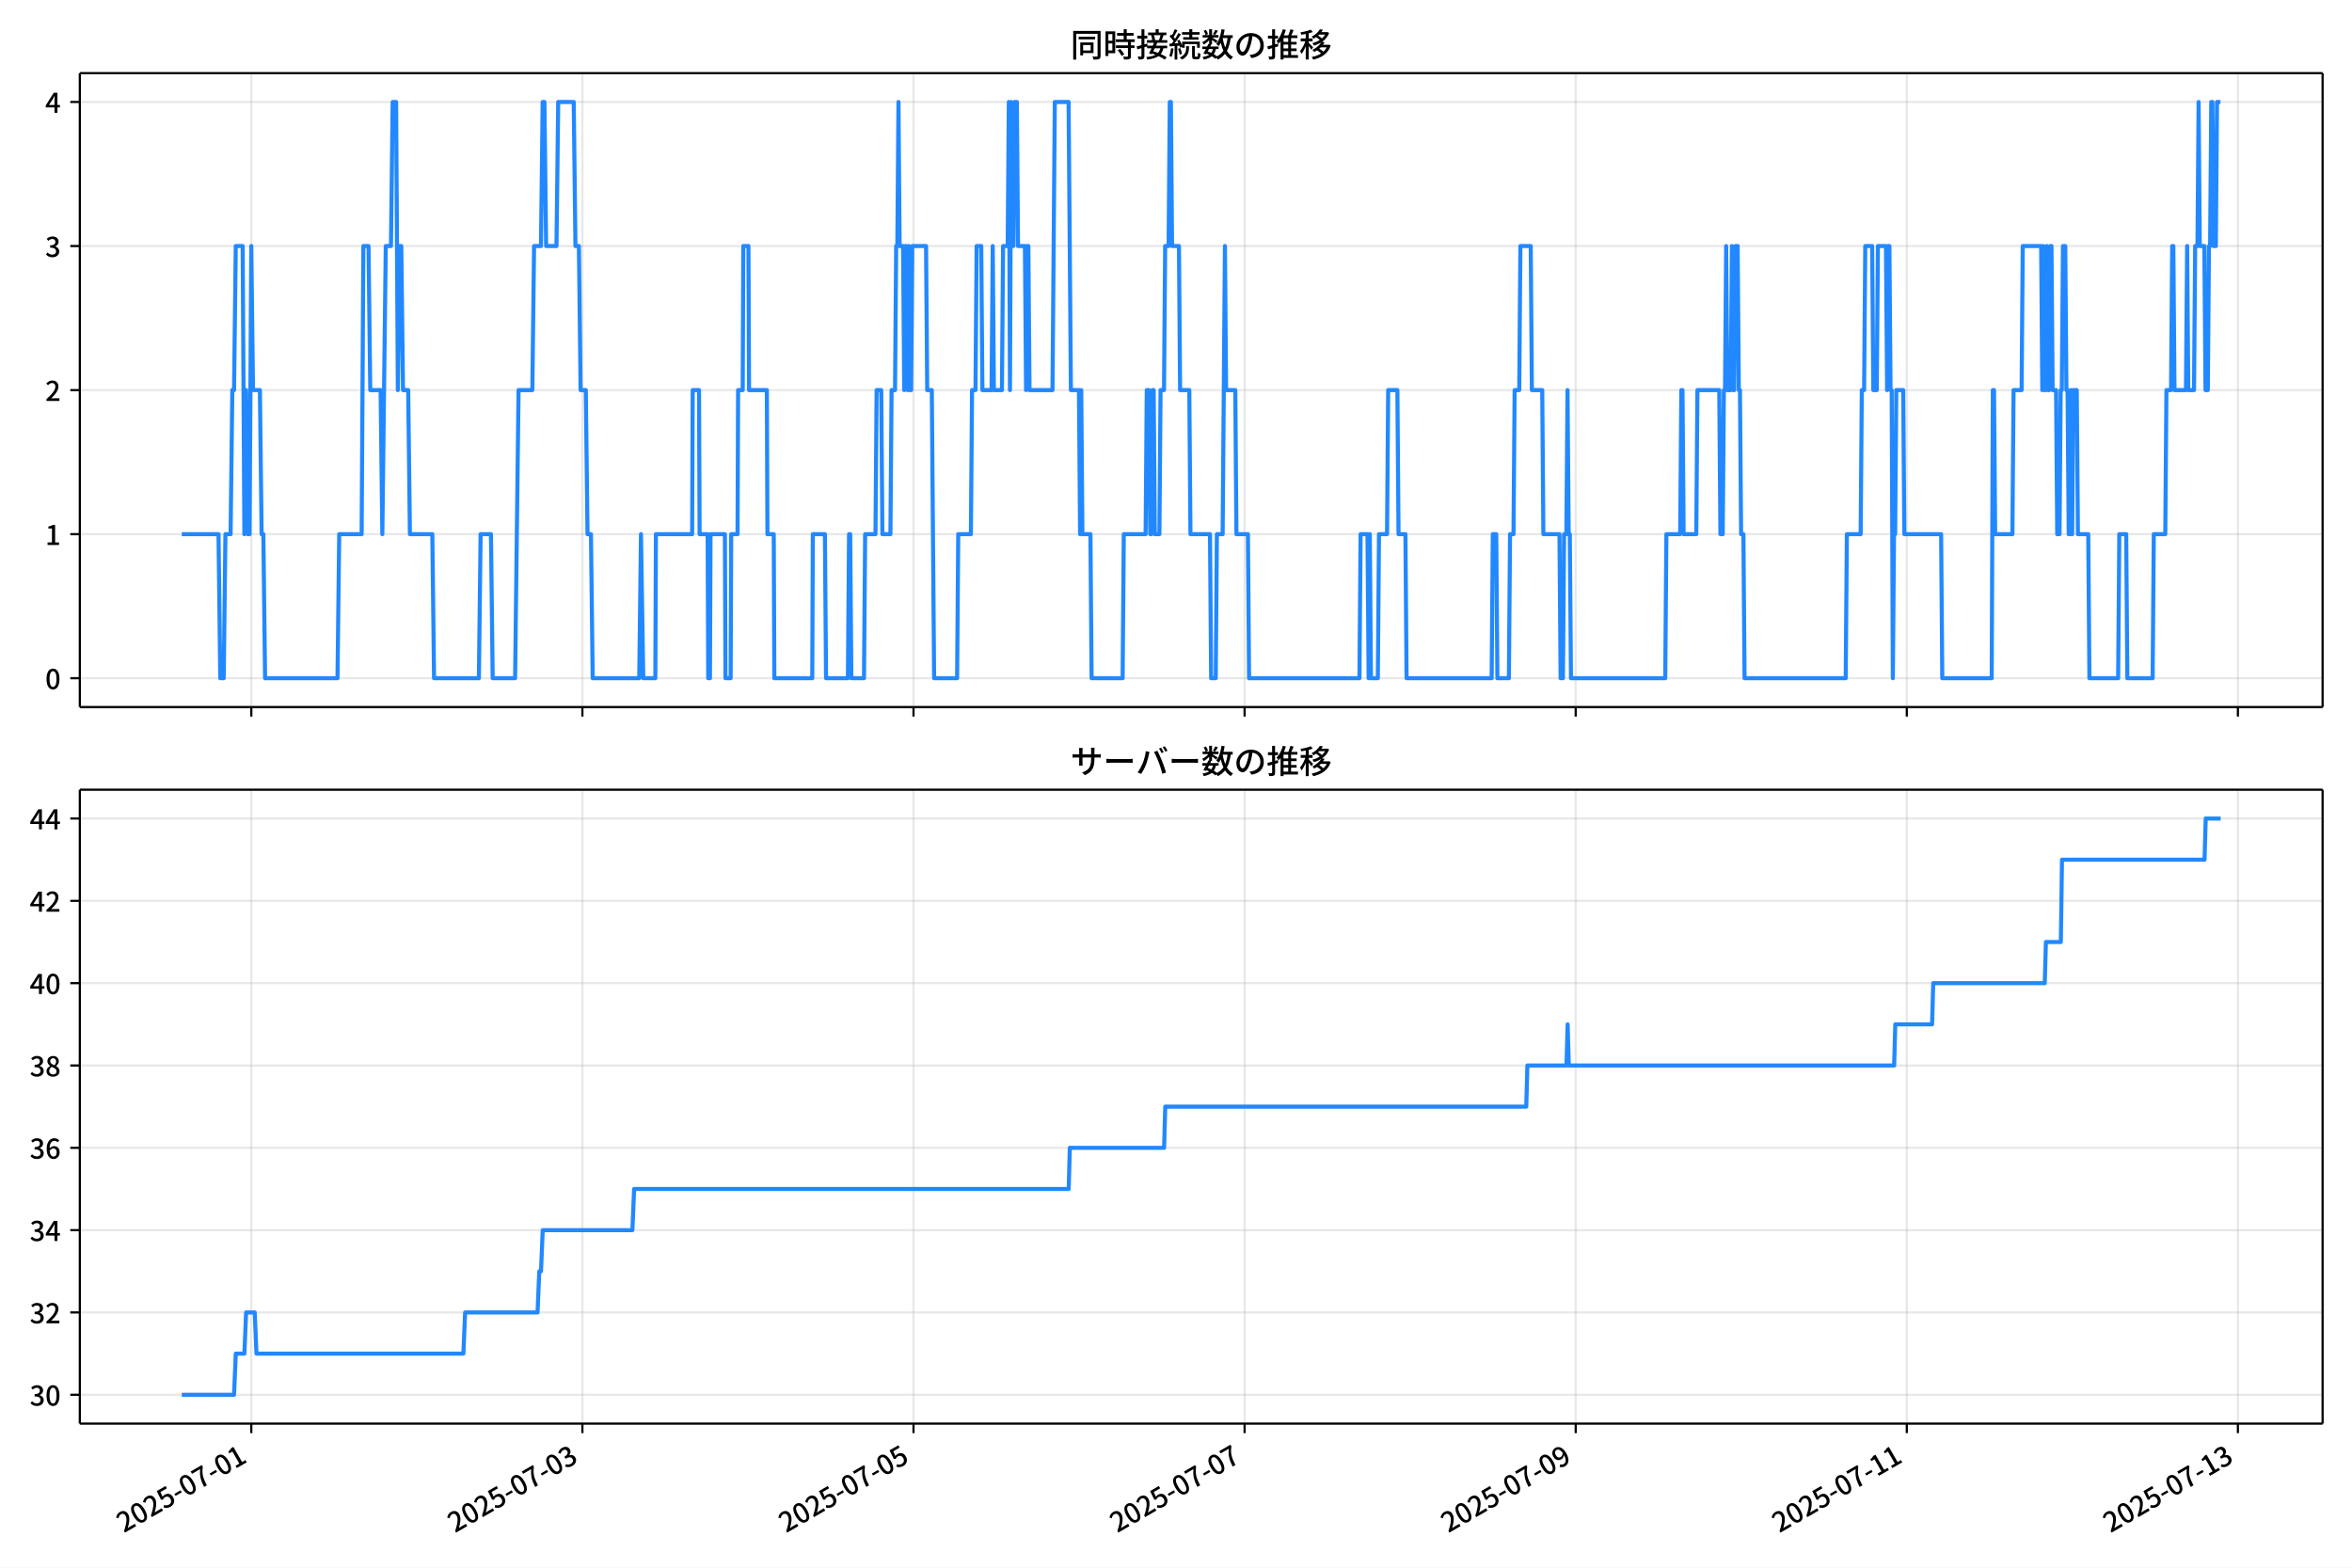
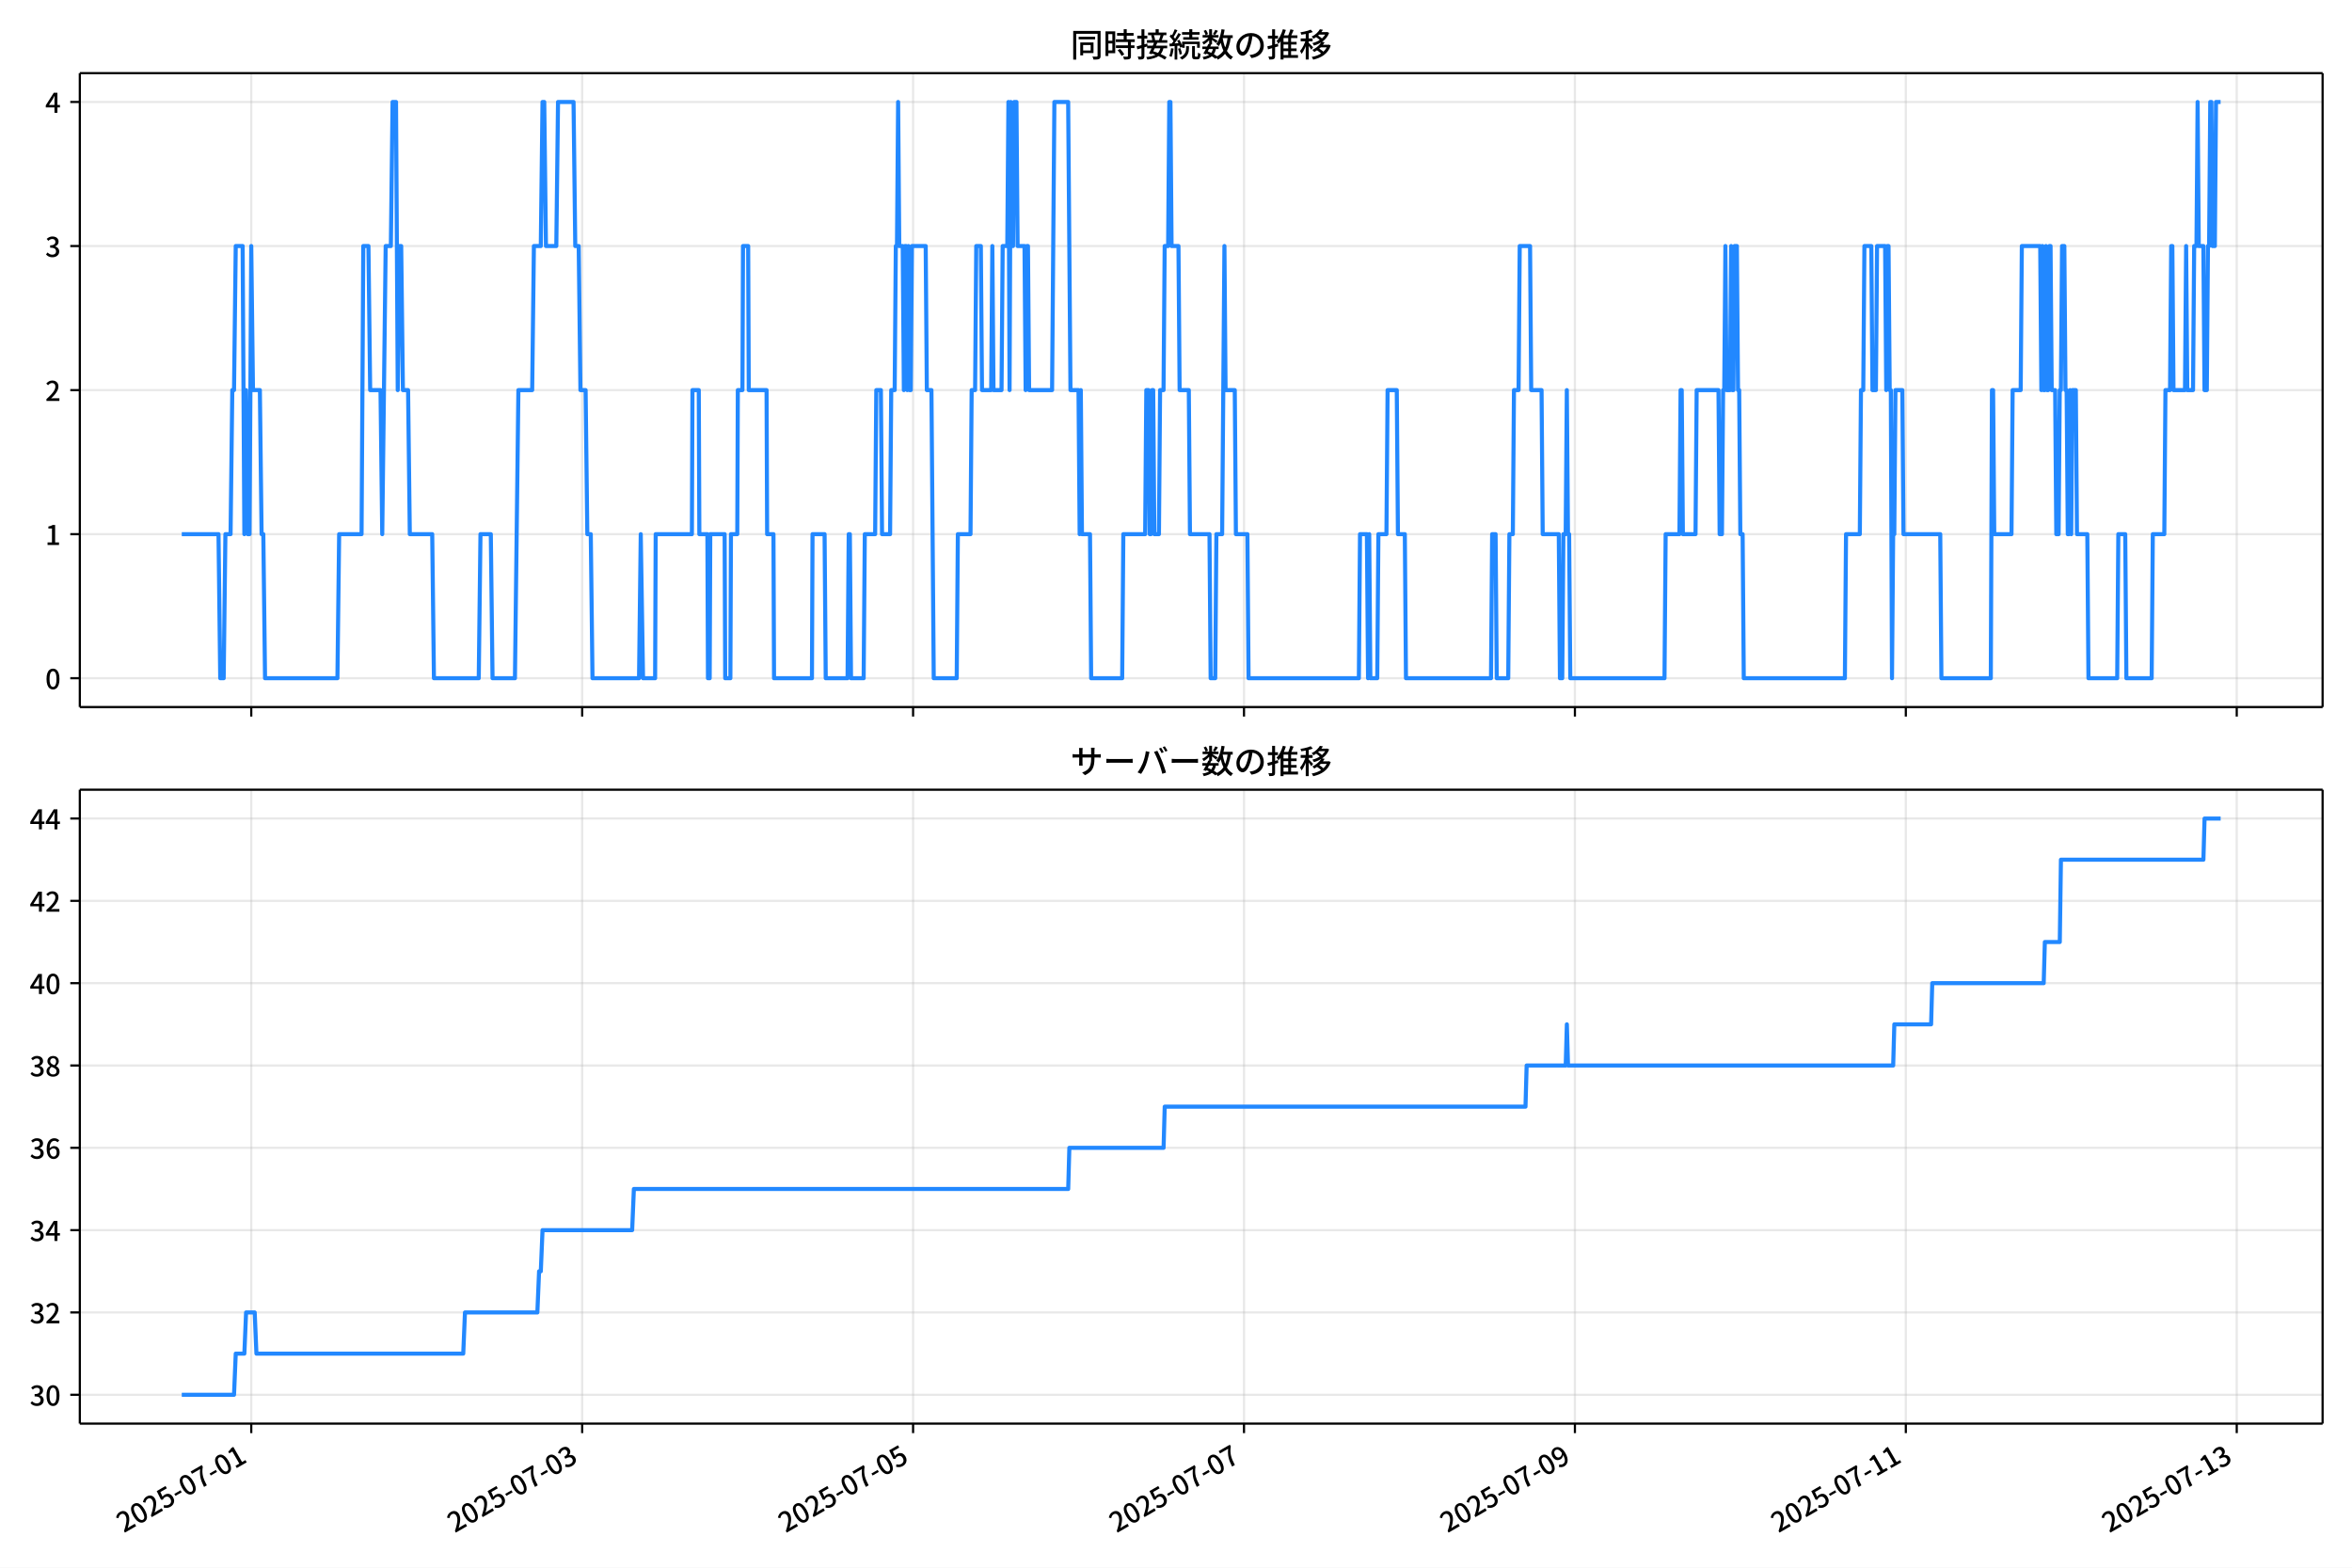
<svg xmlns="http://www.w3.org/2000/svg" xmlns:xlink="http://www.w3.org/1999/xlink" version="1.1" viewBox="0 0 864 576">
  <defs>
    <style type="text/css">*{stroke-linejoin: round; stroke-linecap: butt}</style>
  </defs>
  <g id="aa">
    <g id="ab">
      <path d="m0 576h864v-576h-864z" fill="#fff" />
    </g>
    <g id="ac">
      <g id="ad">
        <path d="m29.32 259.78h823.88v-232.9h-823.88z" fill="#fff" />
      </g>
      <g id="ae">
        <g id="af">
          <g id="ag">
-             <path d="m92.313 259.78v-232.9" clip-path="url(#f)" fill="none" stroke="#b0b0b0" stroke-linecap="square" stroke-opacity=".3" stroke-width=".8" />
+             <path d="m92.299 259.78v-232.9" clip-path="url(#f)" fill="none" stroke="#b0b0b0" stroke-linecap="square" stroke-opacity=".3" stroke-width=".8" />
          </g>
          <g id="ah">
            <defs>
              <path id="d" d="m0 0v3.5" stroke="#000" stroke-width=".8" />
            </defs>
-             <use x="92.313" y="259.778" stroke="#000000" stroke-width=".8" xlink:href="#d" />
+             <use x="92.299" y="259.778" stroke="#000000" stroke-width=".8" xlink:href="#d" />
          </g>
        </g>
        <g id="ai">
          <g id="aj">
-             <path d="m213.94 259.78v-232.9" clip-path="url(#f)" fill="none" stroke="#b0b0b0" stroke-linecap="square" stroke-opacity=".3" stroke-width=".8" />
+             <path d="m213.86 259.78v-232.9" clip-path="url(#f)" fill="none" stroke="#b0b0b0" stroke-linecap="square" stroke-opacity=".3" stroke-width=".8" />
          </g>
          <g id="ak">
-             <use x="213.942" y="259.778" stroke="#000000" stroke-width=".8" xlink:href="#d" />
+             <use x="213.859" y="259.778" stroke="#000000" stroke-width=".8" xlink:href="#d" />
          </g>
        </g>
        <g id="al">
          <g id="am">
-             <path d="m335.57 259.78v-232.9" clip-path="url(#f)" fill="none" stroke="#b0b0b0" stroke-linecap="square" stroke-opacity=".3" stroke-width=".8" />
+             <path d="m335.42 259.78v-232.9" clip-path="url(#f)" fill="none" stroke="#b0b0b0" stroke-linecap="square" stroke-opacity=".3" stroke-width=".8" />
          </g>
          <g id="an">
-             <use x="335.571" y="259.778" stroke="#000000" stroke-width=".8" xlink:href="#d" />
+             <use x="335.419" y="259.778" stroke="#000000" stroke-width=".8" xlink:href="#d" />
          </g>
        </g>
        <g id="ao">
          <g id="ap">
-             <path d="m457.2 259.78v-232.9" clip-path="url(#f)" fill="none" stroke="#b0b0b0" stroke-linecap="square" stroke-opacity=".3" stroke-width=".8" />
+             <path d="m456.98 259.78v-232.9" clip-path="url(#f)" fill="none" stroke="#b0b0b0" stroke-linecap="square" stroke-opacity=".3" stroke-width=".8" />
          </g>
          <g id="aq">
-             <use x="457.199" y="259.778" stroke="#000000" stroke-width=".8" xlink:href="#d" />
+             <use x="456.979" y="259.778" stroke="#000000" stroke-width=".8" xlink:href="#d" />
          </g>
        </g>
        <g id="ar">
          <g id="as">
-             <path d="m578.83 259.78v-232.9" clip-path="url(#f)" fill="none" stroke="#b0b0b0" stroke-linecap="square" stroke-opacity=".3" stroke-width=".8" />
+             <path d="m578.54 259.78v-232.9" clip-path="url(#f)" fill="none" stroke="#b0b0b0" stroke-linecap="square" stroke-opacity=".3" stroke-width=".8" />
          </g>
          <g id="at">
-             <use x="578.828" y="259.778" stroke="#000000" stroke-width=".8" xlink:href="#d" />
+             <use x="578.54" y="259.778" stroke="#000000" stroke-width=".8" xlink:href="#d" />
          </g>
        </g>
        <g id="au">
          <g id="av">
-             <path d="m700.46 259.78v-232.9" clip-path="url(#f)" fill="none" stroke="#b0b0b0" stroke-linecap="square" stroke-opacity=".3" stroke-width=".8" />
+             <path d="m700.1 259.78v-232.9" clip-path="url(#f)" fill="none" stroke="#b0b0b0" stroke-linecap="square" stroke-opacity=".3" stroke-width=".8" />
          </g>
          <g id="aw">
-             <use x="700.457" y="259.778" stroke="#000000" stroke-width=".8" xlink:href="#d" />
+             <use x="700.1" y="259.778" stroke="#000000" stroke-width=".8" xlink:href="#d" />
          </g>
        </g>
        <g id="ax">
          <g id="ay">
-             <path d="m822.09 259.78v-232.9" clip-path="url(#f)" fill="none" stroke="#b0b0b0" stroke-linecap="square" stroke-opacity=".3" stroke-width=".8" />
+             <path d="m821.66 259.78v-232.9" clip-path="url(#f)" fill="none" stroke="#b0b0b0" stroke-linecap="square" stroke-opacity=".3" stroke-width=".8" />
          </g>
          <g id="az">
-             <use x="822.086" y="259.778" stroke="#000000" stroke-width=".8" xlink:href="#d" />
+             <use x="821.66" y="259.778" stroke="#000000" stroke-width=".8" xlink:href="#d" />
          </g>
        </g>
      </g>
      <g id="ba">
        <g id="bb">
          <g id="bc">
            <path d="m29.32 249.19h823.88" clip-path="url(#f)" fill="none" stroke="#b0b0b0" stroke-linecap="square" stroke-opacity=".3" stroke-width=".8" />
          </g>
          <g id="bd">
            <defs>
              <path id="g" d="m0 0h-3.5" stroke="#000" stroke-width=".8" />
            </defs>
            <use x="29.32" y="249.191" stroke="#000000" stroke-width=".8" xlink:href="#g" />
          </g>
          <g id="be">
            <g transform="translate(16.62 253.18) scale(.1 -.1)">
              <defs>
                <path id="a" transform="scale(.015625)" d="m1830-90q-460 0-806 275-346 276-535 823-188 547-188 1366 0 820 188 1357 189 538 535 803 346 266 806 266 461 0 800-269 340-269 528-803 189-534 189-1354 0-819-189-1366-188-547-528-823-339-275-800-275zm0 589q237 0 422 185 186 186 288 599 103 413 103 1091 0 679-103 1082-102 403-288 582-185 180-422 180-236 0-422-180-186-179-292-582-105-403-105-1082 0-678 105-1091 106-413 292-599 186-185 422-185z" />
              </defs>
              <use xlink:href="#a" />
            </g>
          </g>
        </g>
        <g id="bf">
          <g id="bg">
            <path d="m29.32 196.26h823.88" clip-path="url(#f)" fill="none" stroke="#b0b0b0" stroke-linecap="square" stroke-opacity=".3" stroke-width=".8" />
          </g>
          <g id="bh">
            <use x="29.32" y="196.26" stroke="#000000" stroke-width=".8" xlink:href="#g" />
          </g>
          <g id="bi">
            <g transform="translate(16.62 200.25) scale(.1 -.1)">
              <defs>
                <path id="l" transform="scale(.015625)" d="m544 0v608h1037v3277h-845v467q333 58 579 147 247 90 451 218h557v-4109h915v-608h-2694z" />
              </defs>
              <use xlink:href="#l" />
            </g>
          </g>
        </g>
        <g id="bj">
          <g id="bk">
            <path d="m29.32 143.33h823.88" clip-path="url(#f)" fill="none" stroke="#b0b0b0" stroke-linecap="square" stroke-opacity=".3" stroke-width=".8" />
          </g>
          <g id="bl">
            <use x="29.32" y="143.329" stroke="#000000" stroke-width=".8" xlink:href="#g" />
          </g>
          <g id="bm">
            <g transform="translate(16.62 147.31) scale(.1 -.1)">
              <defs>
                <path id="b" transform="scale(.015625)" d="m282 0v429q697 621 1164 1136 468 515 701 956 234 442 234 826 0 256-87 451-86 196-262 301-176 106-445 106-275 0-506-151-230-150-422-368l-416 410q301 333 637 518 336 186 803 186 429 0 749-176t496-493 176-745q0-455-224-919t-615-935q-390-470-889-950 186 20 394 36t374 16h1184v-634h-3046z" />
              </defs>
              <use xlink:href="#b" />
            </g>
          </g>
        </g>
        <g id="bn">
          <g id="bo">
            <path d="m29.32 90.398h823.88" clip-path="url(#f)" fill="none" stroke="#b0b0b0" stroke-linecap="square" stroke-opacity=".3" stroke-width=".8" />
          </g>
          <g id="bp">
            <use x="29.32" y="90.398" stroke="#000000" stroke-width=".8" xlink:href="#g" />
          </g>
          <g id="bq">
            <g transform="translate(16.62 94.383) scale(.1 -.1)">
              <defs>
                <path id="j" transform="scale(.015625)" d="m1715-90q-371 0-656 90t-503 240q-217 150-377 323l359 474q211-205 479-359 269-153 634-153 269 0 467 92 199 93 311 266t112 423q0 256-125 451t-429 300q-304 106-835 106v551q467 0 732 105 266 106 384 291 119 186 119 423 0 307-192 489-192 183-531 183-269 0-503-119-233-118-438-316l-384 460q282 256 614 413 333 157 737 157 422 0 748-144 327-144 512-413 186-269 186-659 0-403-221-685-221-281-592-422v-26q269-70 490-227t349-400 128-557q0-422-215-726-214-304-573-468-358-163-787-163z" />
              </defs>
              <use xlink:href="#j" />
            </g>
          </g>
        </g>
        <g id="br">
          <g id="bs">
            <path d="m29.32 37.466h823.88" clip-path="url(#f)" fill="none" stroke="#b0b0b0" stroke-linecap="square" stroke-opacity=".3" stroke-width=".8" />
          </g>
          <g id="bt">
            <use x="29.32" y="37.466" stroke="#000000" stroke-width=".8" xlink:href="#g" />
          </g>
          <g id="bu">
            <g transform="translate(16.62 41.451) scale(.1 -.1)">
              <defs>
                <path id="k" transform="scale(.015625)" d="m2170 0v3072q0 192 12 457 13 266 20 458h-26q-90-179-183-365-92-185-195-364l-921-1415h2579v-576h-3328v493l1875 2957h858v-4717h-691z" />
              </defs>
              <use xlink:href="#k" />
            </g>
          </g>
        </g>
      </g>
      <g id="bv">
-         <path d="m66.769 196.26h13.508l.633 52.931h1.267l.633-52.931h1.9l.633-52.931h.633l.633-52.931h2.534l.633 105.86.633-52.931.633 52.931h.633l.633-105.86.633 52.931h2.534l.633 52.931h.633l.633 52.931h26.606l.633-52.931h8.235l.633-105.86h1.9l.633 52.931h3.801l.633 52.931 1.267-105.86h1.9l.633-52.931h1.267l.633 105.86.633-52.931h.633l.633 52.931h1.9l.633 52.931h8.235l.633 52.931h16.471l.633-52.931h3.801l.633 52.931h8.235l1.267-105.86h5.068l.633-52.931h2.534l.633-52.931h.633l.633 52.931h3.801l.633-52.931h5.701l.633 52.931h1.267l.633 52.931h1.9l.633 52.931h1.267l.633 52.931h17.104l.633-52.931.845 52.931h4.434l.211-52.931h13.303l.211-52.931h2.323l.211 52.931h2.956l.211 52.931h.633l.211-52.931h5.279l.211 52.931h1.9l.211-52.931h2.323l.211-52.931h1.689l.211-52.931h1.9l.211 52.931h6.546l.211 52.931h2.323l.211 52.931h13.937l.211-52.931h4.434l.422 52.931h8.024l.422-52.931h.422l.422 52.931h4.646l.422-52.931h3.801l.422-52.931h1.689l.422 52.931h2.956l.422-52.931h1.267l.422-52.931h.422l.422-52.931.422 52.931h1.267l.422 52.931.422-52.931h.422l.422 52.931.422-52.931.422 52.931h.422l.422-52.931h5.068l.422 52.931h1.689l.845 105.86h8.446l.422-52.931h4.646l.422-52.931h1.267l.422-52.931h1.689l.422 52.931h3.379l.422-52.931.422 52.931h2.956l.422-52.931h1.689l.422-52.931.422 105.86.422-105.86.422 52.931h.422l.422-52.931h.845l.422 52.931h2.534l.422 52.931.422-52.931h.422l.422 52.931h8.446l.845-105.86h5.068l.845 105.86h2.956l.422 52.931.422-52.931.422 52.931h2.956l.422 52.931h11.403l.422-52.931h8.024l.422-52.931h.845l.422 52.931h.422l.422-52.931h.422l.422 52.931h1.689l.422-52.931h1.267l.422-52.931h1.267l.422-52.931h.422l.422 52.931h2.534l.422 52.931h3.379l.422 52.931h7.179l.422 52.931h1.689l.422-52.931h2.112l.845-105.86.422 52.931h3.379l.422 52.931h4.223l.422 52.931h40.543l.422-52.931h2.534l.422 52.931.422-52.931.422 52.931h2.534l.422-52.931h2.956l.422-52.931h3.379l.422 52.931h2.534l.422 52.931h31.252l.422-52.931h1.267l.422 52.931h4.223l.422-52.931h1.267l.422-52.931h1.689l.422-52.931h3.801l.422 52.931h3.801l.422 52.931h5.912l.422 52.931h.845l.422-52.931h.845l.422-52.931.422 52.931h.422l.422 52.931h34.63l.422-52.931h5.068l.422-52.931h.422l.422 52.931h4.646l.422-52.931h8.024l.422 52.931h.845l.422-52.931h.422l.422-52.931.422 52.931h1.267l.422-52.931.422 52.931h.422l.422-52.931h.845l.422 52.931h.422l.422 52.931h.845l.422 52.931h37.164l.422-52.931h5.068l.422-52.931h.845l.422-52.931h2.534l.422 52.931h1.267l.422-52.931h2.956l.422 52.931.422-52.931h.422l.422 52.931h.422l.422 105.86.422-52.931h.422l.422-52.931h2.534l.422 52.931h13.514l.422 52.931h18.16l.422-105.86h.422l.422 52.931h6.335l.422-52.931h2.956l.422-52.931h6.757l.422 52.931.422-52.931.422 52.931h.422l.422-52.931.422 52.931h.422l.422-52.931h.422l.422 52.931h1.267l.422 52.931h.845l.422-52.931h.422l.422-52.931h.845l.422 52.931h.422l.422 52.931h.422l.422-52.931.422 52.931.422-52.931h1.267l.422 52.931h3.801l.422 52.931h10.558l.422-52.931h2.534l.422 52.931h9.291l.422-52.931h4.223l.422-52.931h1.689l.422-52.931h.422l.422 52.931h4.223l.422-52.931.422 52.931h2.112l.422-52.931h.845l.422-52.931.422 52.931h1.689l.422 52.931h.845l.422-52.931h.422l.422-52.931h.422l.422 52.931h.845l.422-52.931h1.267v0" clip-path="url(#f)" fill="none" stroke="#28f" stroke-linecap="square" stroke-width="1.5" />
+         <path d="m66.769 196.26h13.5l.633 52.931h1.266l.633-52.931h1.899l.633-52.931h.633l.633-52.931h2.533l.633 105.86.633-52.931.633 52.931h.633l.633-105.86.633 52.931h2.533l.633 52.931h.633l.633 52.931h26.591l.633-52.931h8.231l.633-105.86h1.899l.633 52.931h3.799l.633 52.931 1.266-105.86h1.899l.633-52.931h1.266l.633 105.86.633-52.931h.633l.633 52.931h1.899l.633 52.931h8.231l.633 52.931h16.461l.633-52.931h3.799l.633 52.931h8.231l1.266-105.86h5.065l.633-52.931h2.533l.633-52.931h.633l.633 52.931h3.799l.633-52.931h5.698l.633 52.931h1.266l.633 52.931h1.899l.633 52.931h1.266l.633 52.931h17.094l.633-52.931.844 52.931h4.432l.211-52.931h13.296l.211-52.931h2.321l.211 52.931h2.955l.211 52.931h.633l.211-52.931h5.276l.211 52.931h1.899l.211-52.931h2.321l.211-52.931h1.688l.211-52.931h1.899l.211 52.931h6.542l.211 52.931h2.321l.211 52.931h13.929l.211-52.931h4.432l.422 52.931h8.02l.422-52.931h.422l.422 52.931h4.643l.422-52.931h3.799l.422-52.931h1.688l.422 52.931h2.955l.422-52.931h1.266l.422-52.931h.422l.422-52.931.422 52.931h1.266l.422 52.931.422-52.931h.422l.422 52.931.422-52.931.422 52.931h.422l.422-52.931h5.065l.422 52.931h1.688l.844 105.86h8.442l.422-52.931h4.643l.422-52.931h1.266l.422-52.931h1.688l.422 52.931h3.377l.422-52.931.422 52.931h2.955l.422-52.931h1.688l.422-52.931.422 105.86.422-105.86.422 52.931h.422l.422-52.931h.844l.422 52.931h2.533l.422 52.931.422-52.931h.422l.422 52.931h8.442l.844-105.86h5.065l.844 105.86h2.955l.422 52.931.422-52.931.422 52.931h2.955l.422 52.931h11.396l.422-52.931h8.02l.422-52.931h.844l.422 52.931h.422l.422-52.931h.422l.422 52.931h1.688l.422-52.931h1.266l.422-52.931h1.266l.422-52.931h.422l.422 52.931h2.533l.422 52.931h3.377l.422 52.931h7.175l.422 52.931h1.688l.422-52.931h2.11l.844-105.86.422 52.931h3.377l.422 52.931h4.221l.422 52.931h40.52l.422-52.931h2.533l.422 52.931.422-52.931.422 52.931h2.533l.422-52.931h2.955l.422-52.931h3.377l.422 52.931h2.533l.422 52.931h31.234l.422-52.931h1.266l.422 52.931h4.221l.422-52.931h1.266l.422-52.931h1.688l.422-52.931h3.799l.422 52.931h3.799l.422 52.931h5.909l.422 52.931h.844l.422-52.931h.844l.422-52.931.422 52.931h.422l.422 52.931h34.611l.422-52.931h5.065l.422-52.931h.422l.422 52.931h4.643l.422-52.931h8.02l.422 52.931h.844l.422-52.931h.422l.422-52.931.422 52.931h1.266l.422-52.931.422 52.931h.422l.422-52.931h.844l.422 52.931h.422l.422 52.931h.844l.422 52.931h37.143l.422-52.931h5.065l.422-52.931h.844l.422-52.931h2.533l.422 52.931h1.266l.422-52.931h2.955l.422 52.931.422-52.931h.422l.422 52.931h.422l.422 105.86.422-52.931h.422l.422-52.931h2.533l.422 52.931h13.507l.422 52.931h18.15l.422-105.86h.422l.422 52.931h6.331l.422-52.931h2.955l.422-52.931h6.753l.422 52.931.422-52.931.422 52.931h.422l.422-52.931.422 52.931h.422l.422-52.931h.422l.422 52.931h1.266l.422 52.931h.844l.422-52.931h.422l.422-52.931h.844l.422 52.931h.422l.422 52.931h.422l.422-52.931.422 52.931.422-52.931h1.266l.422 52.931h3.799l.422 52.931h10.552l.422-52.931h2.533l.422 52.931h9.286l.422-52.931h4.221l.422-52.931h1.688l.422-52.931h.422l.422 52.931h4.221l.422-52.931.422 52.931h2.11l.422-52.931h.844l.422-52.931.422 52.931h1.688l.422 52.931h.844l.422-52.931h.422l.422-52.931h.422l.422 52.931h.844l.422-52.931h1.688v0" clip-path="url(#f)" fill="none" stroke="#28f" stroke-linecap="square" stroke-width="1.5" />
      </g>
      <g id="bw">
        <path d="m29.32 259.78v-232.9" fill="none" stroke="#000" stroke-linecap="square" stroke-width=".8" />
      </g>
      <g id="bx">
        <path d="m853.2 259.78v-232.9" fill="none" stroke="#000" stroke-linecap="square" stroke-width=".8" />
      </g>
      <g id="by">
        <path d="m29.32 259.78h823.88" fill="none" stroke="#000" stroke-linecap="square" stroke-width=".8" />
      </g>
      <g id="bz">
        <path d="m29.32 26.88h823.88" fill="none" stroke="#000" stroke-linecap="square" stroke-width=".8" />
      </g>
      <g id="ca">
        <g transform="translate(393.26 20.88) scale(.12 -.12)">
          <defs>
            <path id="u" transform="scale(.015625)" d="m1587 3936h3232v-518h-3232v518zm320-1114h557v-2534h-557v2534zm301 0h2291v-2086h-2291v512h1734v1069h-1734v505zm-1683 2260h5113v-570h-4524v-5056h-589v5626zm4768 0h595v-4896q0-250-67-397t-227-218q-160-77-426-96t-675-19q-13 83-45 192t-77 218q-45 108-89 185 281-13 527-13 247 0 330 0 83 7 118 42 36 35 36 112v4890z" />
            <path id="s" transform="scale(.015625)" d="m2714 4672h3238v-525h-3238v525zm-244-1235h3712v-538h-3712v538zm20-1184h3635v-531h-3635v531zm1523 3155h595v-2310h-595v2310zm832-2451h589v-2823q0-230-61-364-61-135-227-199-167-70-423-86t-633-16q-20 121-78 285-57 163-121 284 275-6 509-9t310-3q77 6 106 28 29 23 29 93v2810zm-2023-1677 487 282q153-160 313-352t294-381q135-189 206-343l-519-313q-64 153-189 348-124 196-278 394-154 199-314 365zm-2086 3718h1619v-4281h-1619v544h1056v3187h-1056v550zm32-1843h1293v-537h-1293v537zm-320 1843h563v-4832h-563v4832z" />
            <path id="t" transform="scale(.015625)" d="m3866 5408h614v-870h-614v870zm-1479-653h3597v-518h-3597v518zm-230-1485h4e3v-518h-4e3v518zm825 922 519 102q64-160 121-342 58-182 96-352 39-170 45-304l-544-128q-6 134-42 313-35 180-83 365-48 186-112 346zm1856 109 589-71q-96-275-202-557-105-281-195-486l-518 77q58 147 122 329 64 183 118 372t86 336zm-2643-2106h3943v-518h-3943v518zm1408 685 602-115q-167-371-362-784t-390-797-362-685l-525 179q160 288 346 666t368 784 323 752zm-659-2157 358 403q352-102 733-240 381-137 752-304 371-166 697-336 327-169 558-329l-384-461q-218 160-532 336-313 176-685 345-371 170-755 323-384 154-742 263zm1894 1114 583-71q-122-550-353-944-230-393-604-662t-922-435q-547-167-1296-269-25 128-93 269-67 141-137 230 678 64 1168 192t819 349q330 221 531 550 202 330 304 791zm-4684 217q396 90 953 240 557 151 1120 311l77-544q-525-154-1053-311-528-156-963-284l-134 588zm121 2093h1965v-563h-1965v563zm819 1248h576v-5229q0-236-51-374t-192-208q-141-77-355-99-214-23-541-16-13 115-64 288t-109 294q205-6 381-6t234 0q64 0 92 28 29 29 29 93v5229z" />
            <path id="r" transform="scale(.015625)" d="m4058 5408h595v-1798h-595v1798zm-1415-563h3443v-499h-3443v499zm231-992h3008v-499h-3008v499zm-224-877h3475v-1203h-531v729h-2432v-729h-512v1203zm1964-877h551v-1881q0-122 22-157 23-35 106-35 25 0 92 0 68 0 135 0t99 0q51 0 83 54t45 224 19 515q90-70 234-131t259-93q-19-429-83-662-64-234-183-326-118-93-316-93-39 0-103 0t-134 0-138 0q-67 0-99 0-237 0-365 64t-176 218q-48 153-48 422v1881zm-1164-6h550v-455q0-243-48-528-48-284-186-579-137-294-409-572-272-279-727-503-70 90-192 208-121 118-230 195 416 205 665 438 250 234 371 474 122 240 164 467 42 228 42 413v442zm-2240 3309 524-192q-121-244-259-503-137-259-275-496t-259-416l-410 173q122 186 246 438 125 253 240 515 116 263 193 481zm716-743 500-230q-224-359-496-756-272-396-548-764-275-368-518-650l-358 205q179 211 377 483 199 272 387 569 189 298 358 592 170 295 298 551zm-1721-665 307 403q166-154 339-340 173-185 320-364t224-327l-326-460q-77 160-218 348-141 189-314 384-172 196-332 356zm1485-832 435 179q128-211 249-458 122-246 215-474 93-227 137-412l-473-211q-32 185-119 422-86 237-201 486-115 250-243 468zm-1530-583q422 26 998 54 576 29 1184 68l7-499q-570-45-1127-84-556-38-992-70l-70 531zm1702-992 436 135q121-276 214-596t118-556l-454-148q-26 237-112 563-86 327-202 602zm-1363 109 499-83q-57-455-163-897-105-441-253-748-51 32-134 73-83 42-170 83-86 42-144 62 148 294 234 697t131 813zm691 627h525v-2861h-525v2861z" />
            <path id="n" transform="scale(.015625)" d="m224 2022h3187v-499h-3187v499zm51 2247h3111v-487h-3111v487zm1127-1735 563-121q-154-320-333-672t-352-679q-173-326-326-582l-532 173q148 243 324 566t345 669q170 346 311 646zm934-832 563-64q-89-480-262-838t-461-614-701-432-976-298q-25 128-99 269t-157 237q659 102 1085 303 426 202 666 554t342 883zm422 3597 519-211q-147-218-298-436-150-217-278-377l-403 186q121 173 252 413 132 240 208 425zm-1203 109h563v-2957h-563v2957zm-1075-320 448 186q134-192 246-420 112-227 157-393l-467-211q-38 172-147 406t-237 432zm1094-1050 397-236q-160-263-400-529-240-265-519-489-278-224-553-378-51 103-141 237-89 135-179 218 269 109 534 294 266 186 493 416 228 231 368 467zm487-204q83-45 246-145 163-99 352-211t346-211 221-150l-327-423q-83 77-230 198-147 122-317 253-170 132-327 250-156 119-259 189l295 250zm1798 396h2311v-556h-2311v556zm115 1178 615-90q-103-640-263-1235t-384-1101q-224-505-512-889-44 57-134 134t-186 157-166 125q275 339 473 796 199 458 340 995 141 538 217 1108zm1223-1510 614-58q-147-1101-445-1940-297-838-813-1443-515-604-1321-1014-26 71-90 177-64 105-134 208-70 102-128 159 742 346 1212 880 471 535 730 1290 260 755 375 1741zm-1005-135q134-851 387-1597 253-745 659-1305 407-560 1002-874-70-57-154-150-83-93-154-189-70-96-121-179-633 371-1056 988-422 618-688 1434-265 816-425 1783l550 89zm-3309-3065 327 416q377-148 754-330 378-182 701-378 324-195 548-368l-416-435q-211 179-519 378-307 198-666 383-358 186-729 334z" />
            <path id="q" transform="scale(.015625)" d="m3686 4378q-64-493-163-1041-99-547-265-1084-192-653-432-1104t-522-688-595-237q-320 0-596 221-275 221-448 621-172 400-172 931 0 537 220 1017 221 480 611 851 391 372 909 583 519 211 1121 211 576 0 1040-186 464-185 793-515 330-329 502-771 173-441 173-941 0-672-278-1194-278-521-816-851-538-329-1318-444l-378 601q166 20 307 42t263 48q307 70 585 217 279 148 496 375 218 227 342 534 125 308 125 692t-122 713q-121 330-358 573-236 243-582 380-346 138-781 138-525 0-935-186-409-185-694-489-284-304-432-656-147-352-147-678 0-365 89-605 90-240 224-355 135-115 276-115t288 144 297 457q151 314 298 800 147 461 246 982 100 522 145 1021l684-12z" />
            <path id="o" transform="scale(.015625)" d="m2995 2925h2893v-519h-2893v519zm0-1280h2893v-519h-2893v519zm-64-1299h3232v-557h-3232v557zm1312 3577h563v-3763h-563v3763zm429 1466 634-141q-154-390-340-794-185-403-339-684l-512 140q103 199 208 458 106 259 195 528 90 269 154 493zm-1472 25 582-147q-153-518-371-1018-217-499-483-931t-573-758q-38 64-109 160-70 96-147 198-77 103-141 160 416 416 733 1034t509 1302zm128-1203h2720v-537h-2720v-4205h-582v4422l313 320h269zm-3174-2157q396 90 953 240 557 151 1120 311l77-544q-525-154-1053-311-528-156-963-284l-134 588zm121 2093h1965v-563h-1965v563zm819 1248h576v-5229q0-236-51-374t-192-208q-141-77-355-99-214-23-541-16-13 115-64 288t-109 294q205-6 381-6t234 0q64 0 92 28 29 29 29 93v5229z" />
            <path id="m" transform="scale(.015625)" d="m4051 5402 595-109q-281-493-729-941t-1107-806q-39 64-106 144t-141 153q-73 74-137 119 608 288 1011 678t614 762zm-77-557h1511v-493h-1863l352 493zm1293 0h109l109 25 384-179q-192-505-496-905t-695-701q-390-301-845-519-454-217-947-358-44 109-137 253t-176 227q448 109 867 294 419 186 777 445 359 259 631 592t419 730v96zm-1990-954 377 307q167-96 336-218 170-121 320-249 151-128 247-237l-397-332q-90 108-237 236t-317 259q-169 132-329 234zm1107-934 595-109q-307-538-803-1031-496-492-1232-876-38 64-102 144t-138 156q-74 77-138 116 455 217 807 483t604 554q253 288 407 563zm-90-589h1460v-506h-1818l358 506zm1268 0h121l109 26 384-167q-192-614-531-1075t-787-794q-448-332-983-553-534-221-1129-355-45 115-132 269-86 153-176 249 551 96 1043 285 493 189 903 473 410 285 714 669t464 883v90zm-2132-1056 410 339q186-102 384-237 198-134 371-275t282-269l-435-371q-103 128-270 272-166 144-361 288t-381 253zm-2150 3533h589v-5376h-589v5376zm-992-1242h2336v-569h-2336v569zm1024-224 365-160q-96-339-231-707-134-368-291-727-157-358-336-672-179-313-365-537-44 128-134 291t-160 272q173 192 339 457 167 266 323 570 157 304 282 618t208 595zm941 1946 416-467q-314-122-695-221-380-99-784-173-403-74-780-131-20 102-71 236-51 135-102 231 358 58 732 138 375 80 711 179t573 208zm-397-2579q58-45 179-170 122-125 266-266 144-140 259-265t160-183l-352-473q-58 102-157 255-99 154-218 317-118 164-227 311-108 147-185 237l275 237z" />
          </defs>
          <use xlink:href="#u" />
          <use transform="translate(100)" xlink:href="#s" />
          <use transform="translate(200)" xlink:href="#t" />
          <use transform="translate(300)" xlink:href="#r" />
          <use transform="translate(400)" xlink:href="#n" />
          <use transform="translate(500)" xlink:href="#q" />
          <use transform="translate(600)" xlink:href="#o" />
          <use transform="translate(700)" xlink:href="#m" />
        </g>
      </g>
    </g>
    <g id="cb">
      <g id="cc">
        <path d="m29.32 523.06h823.88v-232.9h-823.88z" fill="#fff" />
      </g>
      <g id="cd">
        <g id="ce">
          <g id="cf">
-             <path d="m92.313 523.06v-232.9" clip-path="url(#c)" fill="none" stroke="#b0b0b0" stroke-linecap="square" stroke-opacity=".3" stroke-width=".8" />
+             <path d="m92.299 523.06v-232.9" clip-path="url(#c)" fill="none" stroke="#b0b0b0" stroke-linecap="square" stroke-opacity=".3" stroke-width=".8" />
          </g>
          <g id="cg">
-             <use x="92.313" y="523.055" stroke="#000000" stroke-width=".8" xlink:href="#d" />
+             <use x="92.299" y="523.055" stroke="#000000" stroke-width=".8" xlink:href="#d" />
          </g>
          <g id="ch">
-             <g transform="translate(45.524 563.33) rotate(-30) scale(.1 -.1)">
+             <g transform="translate(45.509 563.33) rotate(-30) scale(.1 -.1)">
              <defs>
                <path id="i" transform="scale(.015625)" d="m1715-90q-365 0-653 90t-506 237q-217 147-383 307l352 480q134-134 294-246t361-183q202-70 452-70 262 0 473 118 212 119 333 346 122 227 122 541 0 460-247 716-246 256-649 256-224 0-384-64t-365-198l-365 237 141 2240h2387v-627h-1747l-109-1204q154 77 307 118 154 42 340 42 397 0 723-160t518-490q192-329 192-847 0-519-224-887t-586-560q-361-192-777-192z" />
                <path id="e" transform="scale(.015625)" d="m301 1536v544h1689v-544h-1689z" />
                <path id="h" transform="scale(.015625)" d="m1235 0q32 646 109 1187t224 1024 384 941 576 938h-2208v627h3027v-455q-409-512-665-989-256-476-397-969t-205-1053-90-1251h-755z" />
              </defs>
              <use xlink:href="#b" />
              <use transform="translate(57)" xlink:href="#a" />
              <use transform="translate(114)" xlink:href="#b" />
              <use transform="translate(171)" xlink:href="#i" />
              <use transform="translate(228)" xlink:href="#e" />
              <use transform="translate(263.7)" xlink:href="#a" />
              <use transform="translate(320.7)" xlink:href="#h" />
              <use transform="translate(377.7)" xlink:href="#e" />
              <use transform="translate(413.4)" xlink:href="#a" />
              <use transform="translate(470.4)" xlink:href="#l" />
            </g>
          </g>
        </g>
        <g id="ci">
          <g id="cj">
-             <path d="m213.94 523.06v-232.9" clip-path="url(#c)" fill="none" stroke="#b0b0b0" stroke-linecap="square" stroke-opacity=".3" stroke-width=".8" />
+             <path d="m213.86 523.06v-232.9" clip-path="url(#c)" fill="none" stroke="#b0b0b0" stroke-linecap="square" stroke-opacity=".3" stroke-width=".8" />
          </g>
          <g id="ck">
-             <use x="213.942" y="523.055" stroke="#000000" stroke-width=".8" xlink:href="#d" />
+             <use x="213.859" y="523.055" stroke="#000000" stroke-width=".8" xlink:href="#d" />
          </g>
          <g id="cl">
-             <g transform="translate(167.15 563.33) rotate(-30) scale(.1 -.1)">
+             <g transform="translate(167.07 563.33) rotate(-30) scale(.1 -.1)">
              <use xlink:href="#b" />
              <use transform="translate(57)" xlink:href="#a" />
              <use transform="translate(114)" xlink:href="#b" />
              <use transform="translate(171)" xlink:href="#i" />
              <use transform="translate(228)" xlink:href="#e" />
              <use transform="translate(263.7)" xlink:href="#a" />
              <use transform="translate(320.7)" xlink:href="#h" />
              <use transform="translate(377.7)" xlink:href="#e" />
              <use transform="translate(413.4)" xlink:href="#a" />
              <use transform="translate(470.4)" xlink:href="#j" />
            </g>
          </g>
        </g>
        <g id="cm">
          <g id="cn">
-             <path d="m335.57 523.06v-232.9" clip-path="url(#c)" fill="none" stroke="#b0b0b0" stroke-linecap="square" stroke-opacity=".3" stroke-width=".8" />
+             <path d="m335.42 523.06v-232.9" clip-path="url(#c)" fill="none" stroke="#b0b0b0" stroke-linecap="square" stroke-opacity=".3" stroke-width=".8" />
          </g>
          <g id="co">
-             <use x="335.571" y="523.055" stroke="#000000" stroke-width=".8" xlink:href="#d" />
+             <use x="335.419" y="523.055" stroke="#000000" stroke-width=".8" xlink:href="#d" />
          </g>
          <g id="cp">
-             <g transform="translate(288.78 563.33) rotate(-30) scale(.1 -.1)">
+             <g transform="translate(288.63 563.33) rotate(-30) scale(.1 -.1)">
              <use xlink:href="#b" />
              <use transform="translate(57)" xlink:href="#a" />
              <use transform="translate(114)" xlink:href="#b" />
              <use transform="translate(171)" xlink:href="#i" />
              <use transform="translate(228)" xlink:href="#e" />
              <use transform="translate(263.7)" xlink:href="#a" />
              <use transform="translate(320.7)" xlink:href="#h" />
              <use transform="translate(377.7)" xlink:href="#e" />
              <use transform="translate(413.4)" xlink:href="#a" />
              <use transform="translate(470.4)" xlink:href="#i" />
            </g>
          </g>
        </g>
        <g id="cq">
          <g id="cr">
-             <path d="m457.2 523.06v-232.9" clip-path="url(#c)" fill="none" stroke="#b0b0b0" stroke-linecap="square" stroke-opacity=".3" stroke-width=".8" />
+             <path d="m456.98 523.06v-232.9" clip-path="url(#c)" fill="none" stroke="#b0b0b0" stroke-linecap="square" stroke-opacity=".3" stroke-width=".8" />
          </g>
          <g id="cs">
-             <use x="457.199" y="523.055" stroke="#000000" stroke-width=".8" xlink:href="#d" />
+             <use x="456.979" y="523.055" stroke="#000000" stroke-width=".8" xlink:href="#d" />
          </g>
          <g id="ct">
-             <g transform="translate(410.41 563.33) rotate(-30) scale(.1 -.1)">
+             <g transform="translate(410.19 563.33) rotate(-30) scale(.1 -.1)">
              <use xlink:href="#b" />
              <use transform="translate(57)" xlink:href="#a" />
              <use transform="translate(114)" xlink:href="#b" />
              <use transform="translate(171)" xlink:href="#i" />
              <use transform="translate(228)" xlink:href="#e" />
              <use transform="translate(263.7)" xlink:href="#a" />
              <use transform="translate(320.7)" xlink:href="#h" />
              <use transform="translate(377.7)" xlink:href="#e" />
              <use transform="translate(413.4)" xlink:href="#a" />
              <use transform="translate(470.4)" xlink:href="#h" />
            </g>
          </g>
        </g>
        <g id="cu">
          <g id="cv">
-             <path d="m578.83 523.06v-232.9" clip-path="url(#c)" fill="none" stroke="#b0b0b0" stroke-linecap="square" stroke-opacity=".3" stroke-width=".8" />
+             <path d="m578.54 523.06v-232.9" clip-path="url(#c)" fill="none" stroke="#b0b0b0" stroke-linecap="square" stroke-opacity=".3" stroke-width=".8" />
          </g>
          <g id="cw">
-             <use x="578.828" y="523.055" stroke="#000000" stroke-width=".8" xlink:href="#d" />
+             <use x="578.54" y="523.055" stroke="#000000" stroke-width=".8" xlink:href="#d" />
          </g>
          <g id="cx">
-             <g transform="translate(532.04 563.33) rotate(-30) scale(.1 -.1)">
+             <g transform="translate(531.75 563.33) rotate(-30) scale(.1 -.1)">
              <defs>
                <path id="v" transform="scale(.015625)" d="m1562-90q-410 0-708 150-297 151-502 356l403 461q141-160 346-256t422-96q224 0 425 102 202 103 352 333 151 230 237 614 87 384 87 941 0 589-115 970t-323 563-496 182q-205 0-372-118-166-118-262-336t-96-525q0-301 86-512 87-211 259-323 173-112 417-112 224 0 460 141 237 141 448 461l32-544q-134-180-313-314t-371-208-384-74q-391 0-689 166-297 167-467 496-169 330-169 823 0 467 195 816t515 541 698 192q339 0 636-138 298-137 519-419 221-281 349-710t128-1018q0-691-141-1187t-391-807q-249-310-563-461-313-150-652-150z" />
              </defs>
              <use xlink:href="#b" />
              <use transform="translate(57)" xlink:href="#a" />
              <use transform="translate(114)" xlink:href="#b" />
              <use transform="translate(171)" xlink:href="#i" />
              <use transform="translate(228)" xlink:href="#e" />
              <use transform="translate(263.7)" xlink:href="#a" />
              <use transform="translate(320.7)" xlink:href="#h" />
              <use transform="translate(377.7)" xlink:href="#e" />
              <use transform="translate(413.4)" xlink:href="#a" />
              <use transform="translate(470.4)" xlink:href="#v" />
            </g>
          </g>
        </g>
        <g id="cy">
          <g id="cz">
-             <path d="m700.46 523.06v-232.9" clip-path="url(#c)" fill="none" stroke="#b0b0b0" stroke-linecap="square" stroke-opacity=".3" stroke-width=".8" />
+             <path d="m700.1 523.06v-232.9" clip-path="url(#c)" fill="none" stroke="#b0b0b0" stroke-linecap="square" stroke-opacity=".3" stroke-width=".8" />
          </g>
          <g id="da">
-             <use x="700.457" y="523.055" stroke="#000000" stroke-width=".8" xlink:href="#d" />
+             <use x="700.1" y="523.055" stroke="#000000" stroke-width=".8" xlink:href="#d" />
          </g>
          <g id="db">
-             <g transform="translate(653.67 563.33) rotate(-30) scale(.1 -.1)">
+             <g transform="translate(653.31 563.33) rotate(-30) scale(.1 -.1)">
              <use xlink:href="#b" />
              <use transform="translate(57)" xlink:href="#a" />
              <use transform="translate(114)" xlink:href="#b" />
              <use transform="translate(171)" xlink:href="#i" />
              <use transform="translate(228)" xlink:href="#e" />
              <use transform="translate(263.7)" xlink:href="#a" />
              <use transform="translate(320.7)" xlink:href="#h" />
              <use transform="translate(377.7)" xlink:href="#e" />
              <use transform="translate(413.4)" xlink:href="#l" />
              <use transform="translate(470.4)" xlink:href="#l" />
            </g>
          </g>
        </g>
        <g id="dc">
          <g id="dd">
-             <path d="m822.09 523.06v-232.9" clip-path="url(#c)" fill="none" stroke="#b0b0b0" stroke-linecap="square" stroke-opacity=".3" stroke-width=".8" />
+             <path d="m821.66 523.06v-232.9" clip-path="url(#c)" fill="none" stroke="#b0b0b0" stroke-linecap="square" stroke-opacity=".3" stroke-width=".8" />
          </g>
          <g id="de">
-             <use x="822.086" y="523.055" stroke="#000000" stroke-width=".8" xlink:href="#d" />
+             <use x="821.66" y="523.055" stroke="#000000" stroke-width=".8" xlink:href="#d" />
          </g>
          <g id="df">
-             <g transform="translate(775.3 563.33) rotate(-30) scale(.1 -.1)">
+             <g transform="translate(774.87 563.33) rotate(-30) scale(.1 -.1)">
              <use xlink:href="#b" />
              <use transform="translate(57)" xlink:href="#a" />
              <use transform="translate(114)" xlink:href="#b" />
              <use transform="translate(171)" xlink:href="#i" />
              <use transform="translate(228)" xlink:href="#e" />
              <use transform="translate(263.7)" xlink:href="#a" />
              <use transform="translate(320.7)" xlink:href="#h" />
              <use transform="translate(377.7)" xlink:href="#e" />
              <use transform="translate(413.4)" xlink:href="#l" />
              <use transform="translate(470.4)" xlink:href="#j" />
            </g>
          </g>
        </g>
      </g>
      <g id="dg">
        <g id="dh">
          <g id="di">
            <path d="m29.32 512.47h823.88" clip-path="url(#c)" fill="none" stroke="#b0b0b0" stroke-linecap="square" stroke-opacity=".3" stroke-width=".8" />
          </g>
          <g id="dj">
            <use x="29.32" y="512.469" stroke="#000000" stroke-width=".8" xlink:href="#g" />
          </g>
          <g id="dk">
            <g transform="translate(10.92 516.45) scale(.1 -.1)">
              <use xlink:href="#j" />
              <use transform="translate(57)" xlink:href="#a" />
            </g>
          </g>
        </g>
        <g id="dl">
          <g id="dm">
            <path d="m29.32 482.22h823.88" clip-path="url(#c)" fill="none" stroke="#b0b0b0" stroke-linecap="square" stroke-opacity=".3" stroke-width=".8" />
          </g>
          <g id="dn">
            <use x="29.32" y="482.223" stroke="#000000" stroke-width=".8" xlink:href="#g" />
          </g>
          <g id="do">
            <g transform="translate(10.92 486.21) scale(.1 -.1)">
              <use xlink:href="#j" />
              <use transform="translate(57)" xlink:href="#b" />
            </g>
          </g>
        </g>
        <g id="dp">
          <g id="dq">
            <path d="m29.32 451.98h823.88" clip-path="url(#c)" fill="none" stroke="#b0b0b0" stroke-linecap="square" stroke-opacity=".3" stroke-width=".8" />
          </g>
          <g id="dr">
            <use x="29.32" y="451.976" stroke="#000000" stroke-width=".8" xlink:href="#g" />
          </g>
          <g id="ds">
            <g transform="translate(10.92 455.96) scale(.1 -.1)">
              <use xlink:href="#j" />
              <use transform="translate(57)" xlink:href="#k" />
            </g>
          </g>
        </g>
        <g id="dt">
          <g id="du">
            <path d="m29.32 421.73h823.88" clip-path="url(#c)" fill="none" stroke="#b0b0b0" stroke-linecap="square" stroke-opacity=".3" stroke-width=".8" />
          </g>
          <g id="dv">
            <use x="29.32" y="421.73" stroke="#000000" stroke-width=".8" xlink:href="#g" />
          </g>
          <g id="dw">
            <g transform="translate(10.92 425.71) scale(.1 -.1)">
              <defs>
                <path id="x" transform="scale(.015625)" d="m1971-90q-339 0-634 144-294 144-518 435-224 292-352 733-128 442-128 1044 0 678 147 1161 148 483 397 784 250 301 570 445t665 144q397 0 688-147 292-147 490-359l-403-448q-128 154-327 253-198 99-409 99-307 0-567-182-259-182-413-605-153-422-153-1145 0-608 115-1002t326-589q212-195 493-195 212 0 375 121 163 122 259 343t96 522q0 300-90 511-89 212-259 320-169 109-419 109-211 0-451-134t-458-461l-25 538q134 192 313 323t374 201q196 71 375 71 397 0 694-163 298-163 467-490 170-326 170-825 0-468-195-817-195-348-512-544-317-195-701-195z" />
              </defs>
              <use xlink:href="#j" />
              <use transform="translate(57)" xlink:href="#x" />
            </g>
          </g>
        </g>
        <g id="dx">
          <g id="dy">
            <path d="m29.32 391.48h823.88" clip-path="url(#c)" fill="none" stroke="#b0b0b0" stroke-linecap="square" stroke-opacity=".3" stroke-width=".8" />
          </g>
          <g id="dz">
            <use x="29.32" y="391.483" stroke="#000000" stroke-width=".8" xlink:href="#g" />
          </g>
          <g id="ea">
            <g transform="translate(10.92 395.47) scale(.1 -.1)">
              <defs>
                <path id="w" transform="scale(.015625)" d="m1830-90q-441 0-787 163-345 164-547 448-202 285-202 650 0 314 122 557t314 419 403 291v32q-256 186-442 458-185 272-185 643 0 365 176 640t480 425q304 151 694 151 410 0 704-160t457-439q164-278 164-649 0-237-96-448t-234-381q-137-169-291-278v-32q218-115 397-285 179-169 288-406t109-557q0-346-189-628-189-281-532-448-342-166-803-166zm314 2708q205 198 310 419 106 221 106 464 0 211-83 384t-247 272q-163 99-393 99-288 0-480-183-192-182-192-502 0-256 134-429 135-172 359-294t486-230zm-294-2170q236 0 418 89 183 90 285 253 103 164 103 388 0 211-90 367-89 157-246 272-157 116-368 215t-454 195q-244-173-398-426-153-252-153-553 0-237 118-416 119-179 324-282 205-102 461-102z" />
              </defs>
              <use xlink:href="#j" />
              <use transform="translate(57)" xlink:href="#w" />
            </g>
          </g>
        </g>
        <g id="eb">
          <g id="ec">
            <path d="m29.32 361.24h823.88" clip-path="url(#c)" fill="none" stroke="#b0b0b0" stroke-linecap="square" stroke-opacity=".3" stroke-width=".8" />
          </g>
          <g id="ed">
            <use x="29.32" y="361.237" stroke="#000000" stroke-width=".8" xlink:href="#g" />
          </g>
          <g id="ee">
            <g transform="translate(10.92 365.22) scale(.1 -.1)">
              <use xlink:href="#k" />
              <use transform="translate(57)" xlink:href="#a" />
            </g>
          </g>
        </g>
        <g id="ef">
          <g id="eg">
            <path d="m29.32 330.99h823.88" clip-path="url(#c)" fill="none" stroke="#b0b0b0" stroke-linecap="square" stroke-opacity=".3" stroke-width=".8" />
          </g>
          <g id="eh">
            <use x="29.32" y="330.99" stroke="#000000" stroke-width=".8" xlink:href="#g" />
          </g>
          <g id="ei">
            <g transform="translate(10.92 334.98) scale(.1 -.1)">
              <use xlink:href="#k" />
              <use transform="translate(57)" xlink:href="#b" />
            </g>
          </g>
        </g>
        <g id="ej">
          <g id="ek">
            <path d="m29.32 300.74h823.88" clip-path="url(#c)" fill="none" stroke="#b0b0b0" stroke-linecap="square" stroke-opacity=".3" stroke-width=".8" />
          </g>
          <g id="el">
            <use x="29.32" y="300.744" stroke="#000000" stroke-width=".8" xlink:href="#g" />
          </g>
          <g id="em">
            <g transform="translate(10.92 304.73) scale(.1 -.1)">
              <use xlink:href="#k" />
              <use transform="translate(57)" xlink:href="#k" />
            </g>
          </g>
        </g>
      </g>
      <g id="en">
-         <path d="m66.769 512.47h19.209l.633-15.123h3.167l.633-15.123h3.167l.633 15.123h76.018l.633-15.123h26.606l.633-15.123h.633l.633-15.123h32.941l.633-15.123h159.64l.422-15.123h34.63l.422-15.123h132.61l.422-15.123h14.359l.422-15.123.422 15.123h119.52l.422-15.123h13.514l.422-15.123h40.965l.422-15.123h5.49l.422-30.246h52.368l.422-15.123h5.49v0" clip-path="url(#c)" fill="none" stroke="#28f" stroke-linecap="square" stroke-width="1.5" />
+         <path d="m66.769 512.47h19.198l.633-15.123h3.166l.633-15.123h3.166l.633 15.123h75.975l.633-15.123h26.591l.633-15.123h.633l.633-15.123h32.923l.633-15.123h159.55l.422-15.123h34.611l.422-15.123h132.53l.422-15.123h14.351l.422-15.123.422 15.123h119.45l.422-15.123h13.507l.422-15.123h40.942l.422-15.123h5.487l.422-30.246h52.338l.422-15.123h5.909v0" clip-path="url(#c)" fill="none" stroke="#28f" stroke-linecap="square" stroke-width="1.5" />
      </g>
      <g id="eo">
        <path d="m29.32 523.06v-232.9" fill="none" stroke="#000" stroke-linecap="square" stroke-width=".8" />
      </g>
      <g id="ep">
        <path d="m853.2 523.06v-232.9" fill="none" stroke="#000" stroke-linecap="square" stroke-width=".8" />
      </g>
      <g id="eq">
        <path d="m29.32 523.06h823.88" fill="none" stroke="#000" stroke-linecap="square" stroke-width=".8" />
      </g>
      <g id="er">
        <path d="m29.32 290.16h823.88" fill="none" stroke="#000" stroke-linecap="square" stroke-width=".8" />
      </g>
      <g id="es">
        <g transform="translate(393.26 284.16) scale(.12 -.12)">
          <defs>
            <path id="z" transform="scale(.015625)" d="m4685 2893q0-621-84-1111-83-489-288-877-204-387-569-691t-928-560l-544 512q448 167 781 371 333 205 550 503 218 298 323 739 106 442 106 1075v1620q0 192-10 339-9 147-22 217h723q-6-70-22-217t-16-339v-1581zm-2304 2086q-7-64-23-199-16-134-16-313v-2317q0-128 6-256 7-128 13-224 7-96 13-140h-710q6 44 12 140 7 96 13 221 7 125 7 259v2317q0 122-10 256-9 135-28 256h723zm-1978-1197q45-12 144-22t237-20q138-9 285-9h4217q237 0 394 13t246 26v-679q-76 7-240 13-163 6-393 6h-4224q-147 0-282-3-134-3-234-10-99-6-150-12v697z" />
            <path id="p" transform="scale(.015625)" d="m621 2854q109-6 265-16 157-9 339-16 183-6 349-6 128 0 352 0t509 0 598 0q314 0 624 0 311 0 586 0t486 0q212 0 327 0 230 0 416 16t301 22v-793q-109 6-308 19-198 13-409 13-109 0-324 0-214 0-489 0t-586 0q-310 0-624 0-313 0-598 0t-509 0-352 0q-262 0-525-10-262-9-428-22v793z" />
            <path id="y" transform="scale(.015625)" d="m4941 5037q83-109 176-269t182-320q90-160 154-288l-416-179q-96 192-240 448t-272 435l416 173zm723 275q83-122 182-282 100-160 196-317 96-156 153-271l-416-186q-102 205-246 454-144 250-279 429l410 173zm-4339-3360q102 262 201 556 100 295 183 612t144 630q61 314 93 602l723-147q-19-83-45-183-26-99-48-195t-42-166q-32-154-86-394t-131-512-164-551q-86-278-182-514-115-301-269-618-153-317-326-618-173-300-346-550l-697 294q301 397 563 874t429 880zm3155 198q-96 250-215 531-118 282-243 567-124 285-246 534-122 250-224 429l659 218q96-179 221-429t253-535q128-284 249-566 122-281 218-525 90-230 195-518 106-288 211-592 106-304 195-589 90-285 154-515l-729-237q-84 352-199 736t-240 768-259 723z" />
          </defs>
          <use xlink:href="#z" />
          <use transform="translate(100)" xlink:href="#p" />
          <use transform="translate(200)" xlink:href="#y" />
          <use transform="translate(300)" xlink:href="#p" />
          <use transform="translate(400)" xlink:href="#n" />
          <use transform="translate(500)" xlink:href="#q" />
          <use transform="translate(600)" xlink:href="#o" />
          <use transform="translate(700)" xlink:href="#m" />
        </g>
      </g>
    </g>
  </g>
  <defs>
    <clipPath id="f">
      <rect x="29.32" y="26.88" width="823.88" height="232.9" />
    </clipPath>
    <clipPath id="c">
      <rect x="29.32" y="290.16" width="823.88" height="232.9" />
    </clipPath>
  </defs>
</svg>
